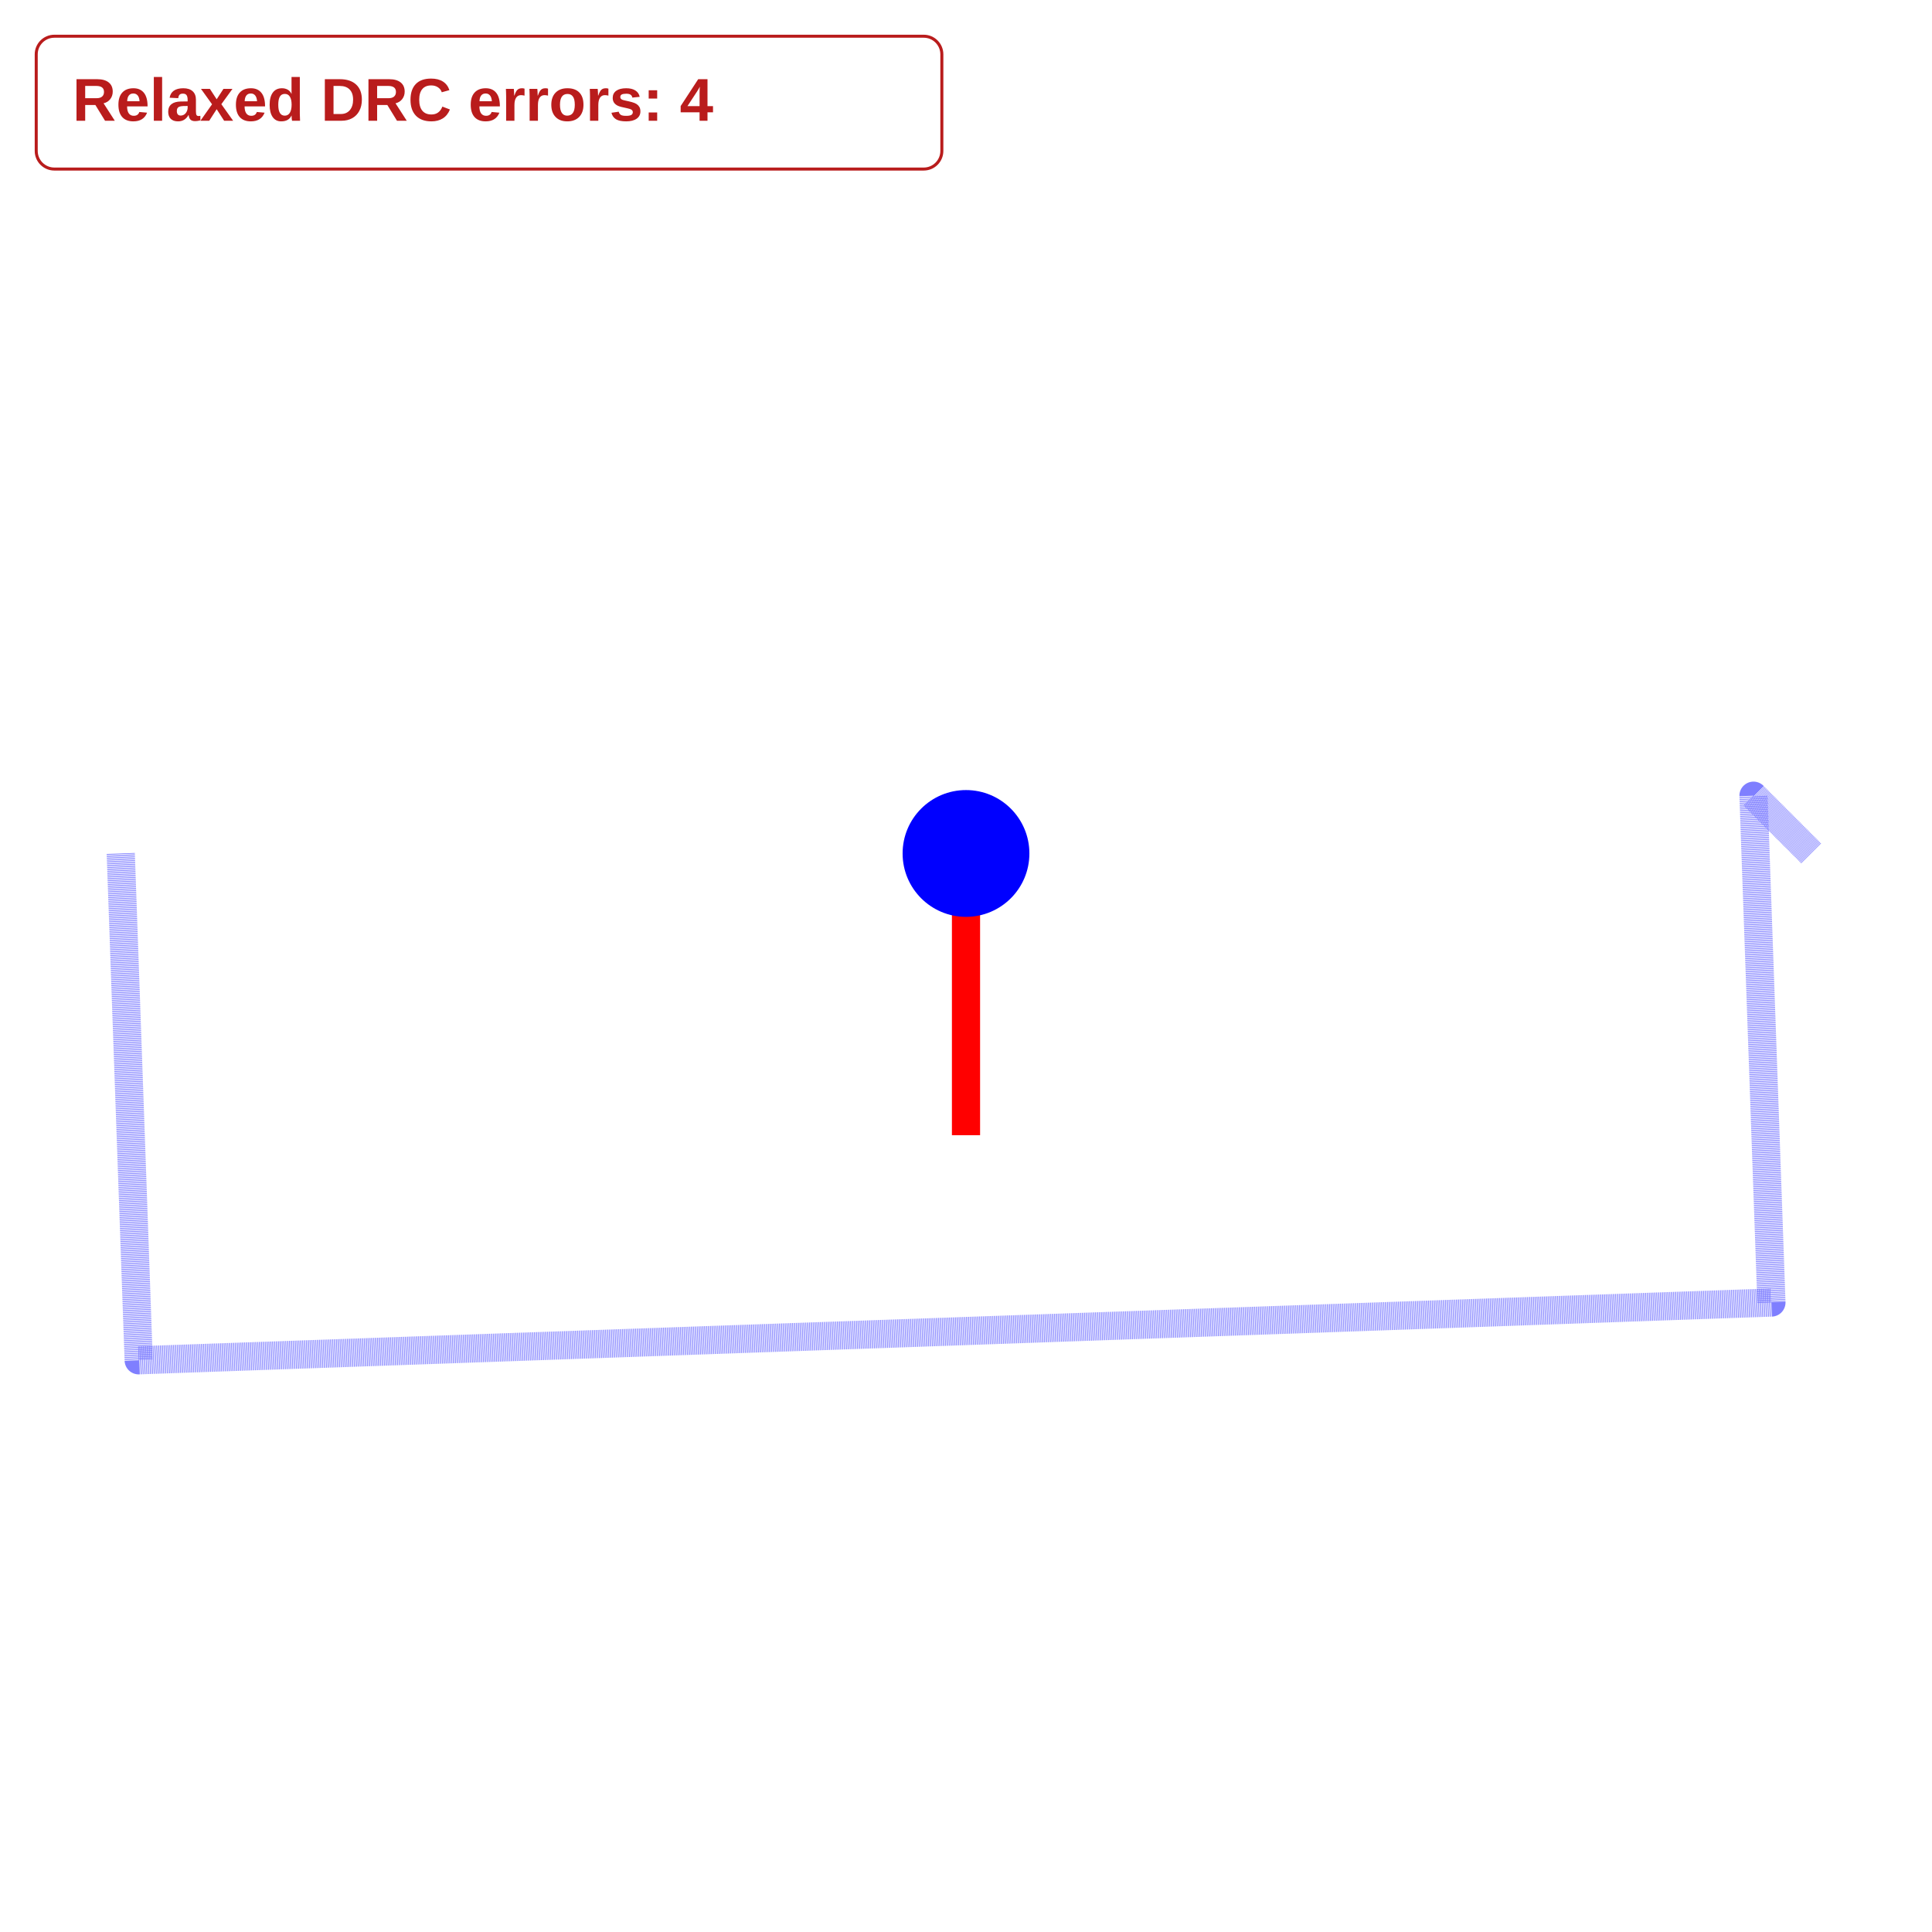
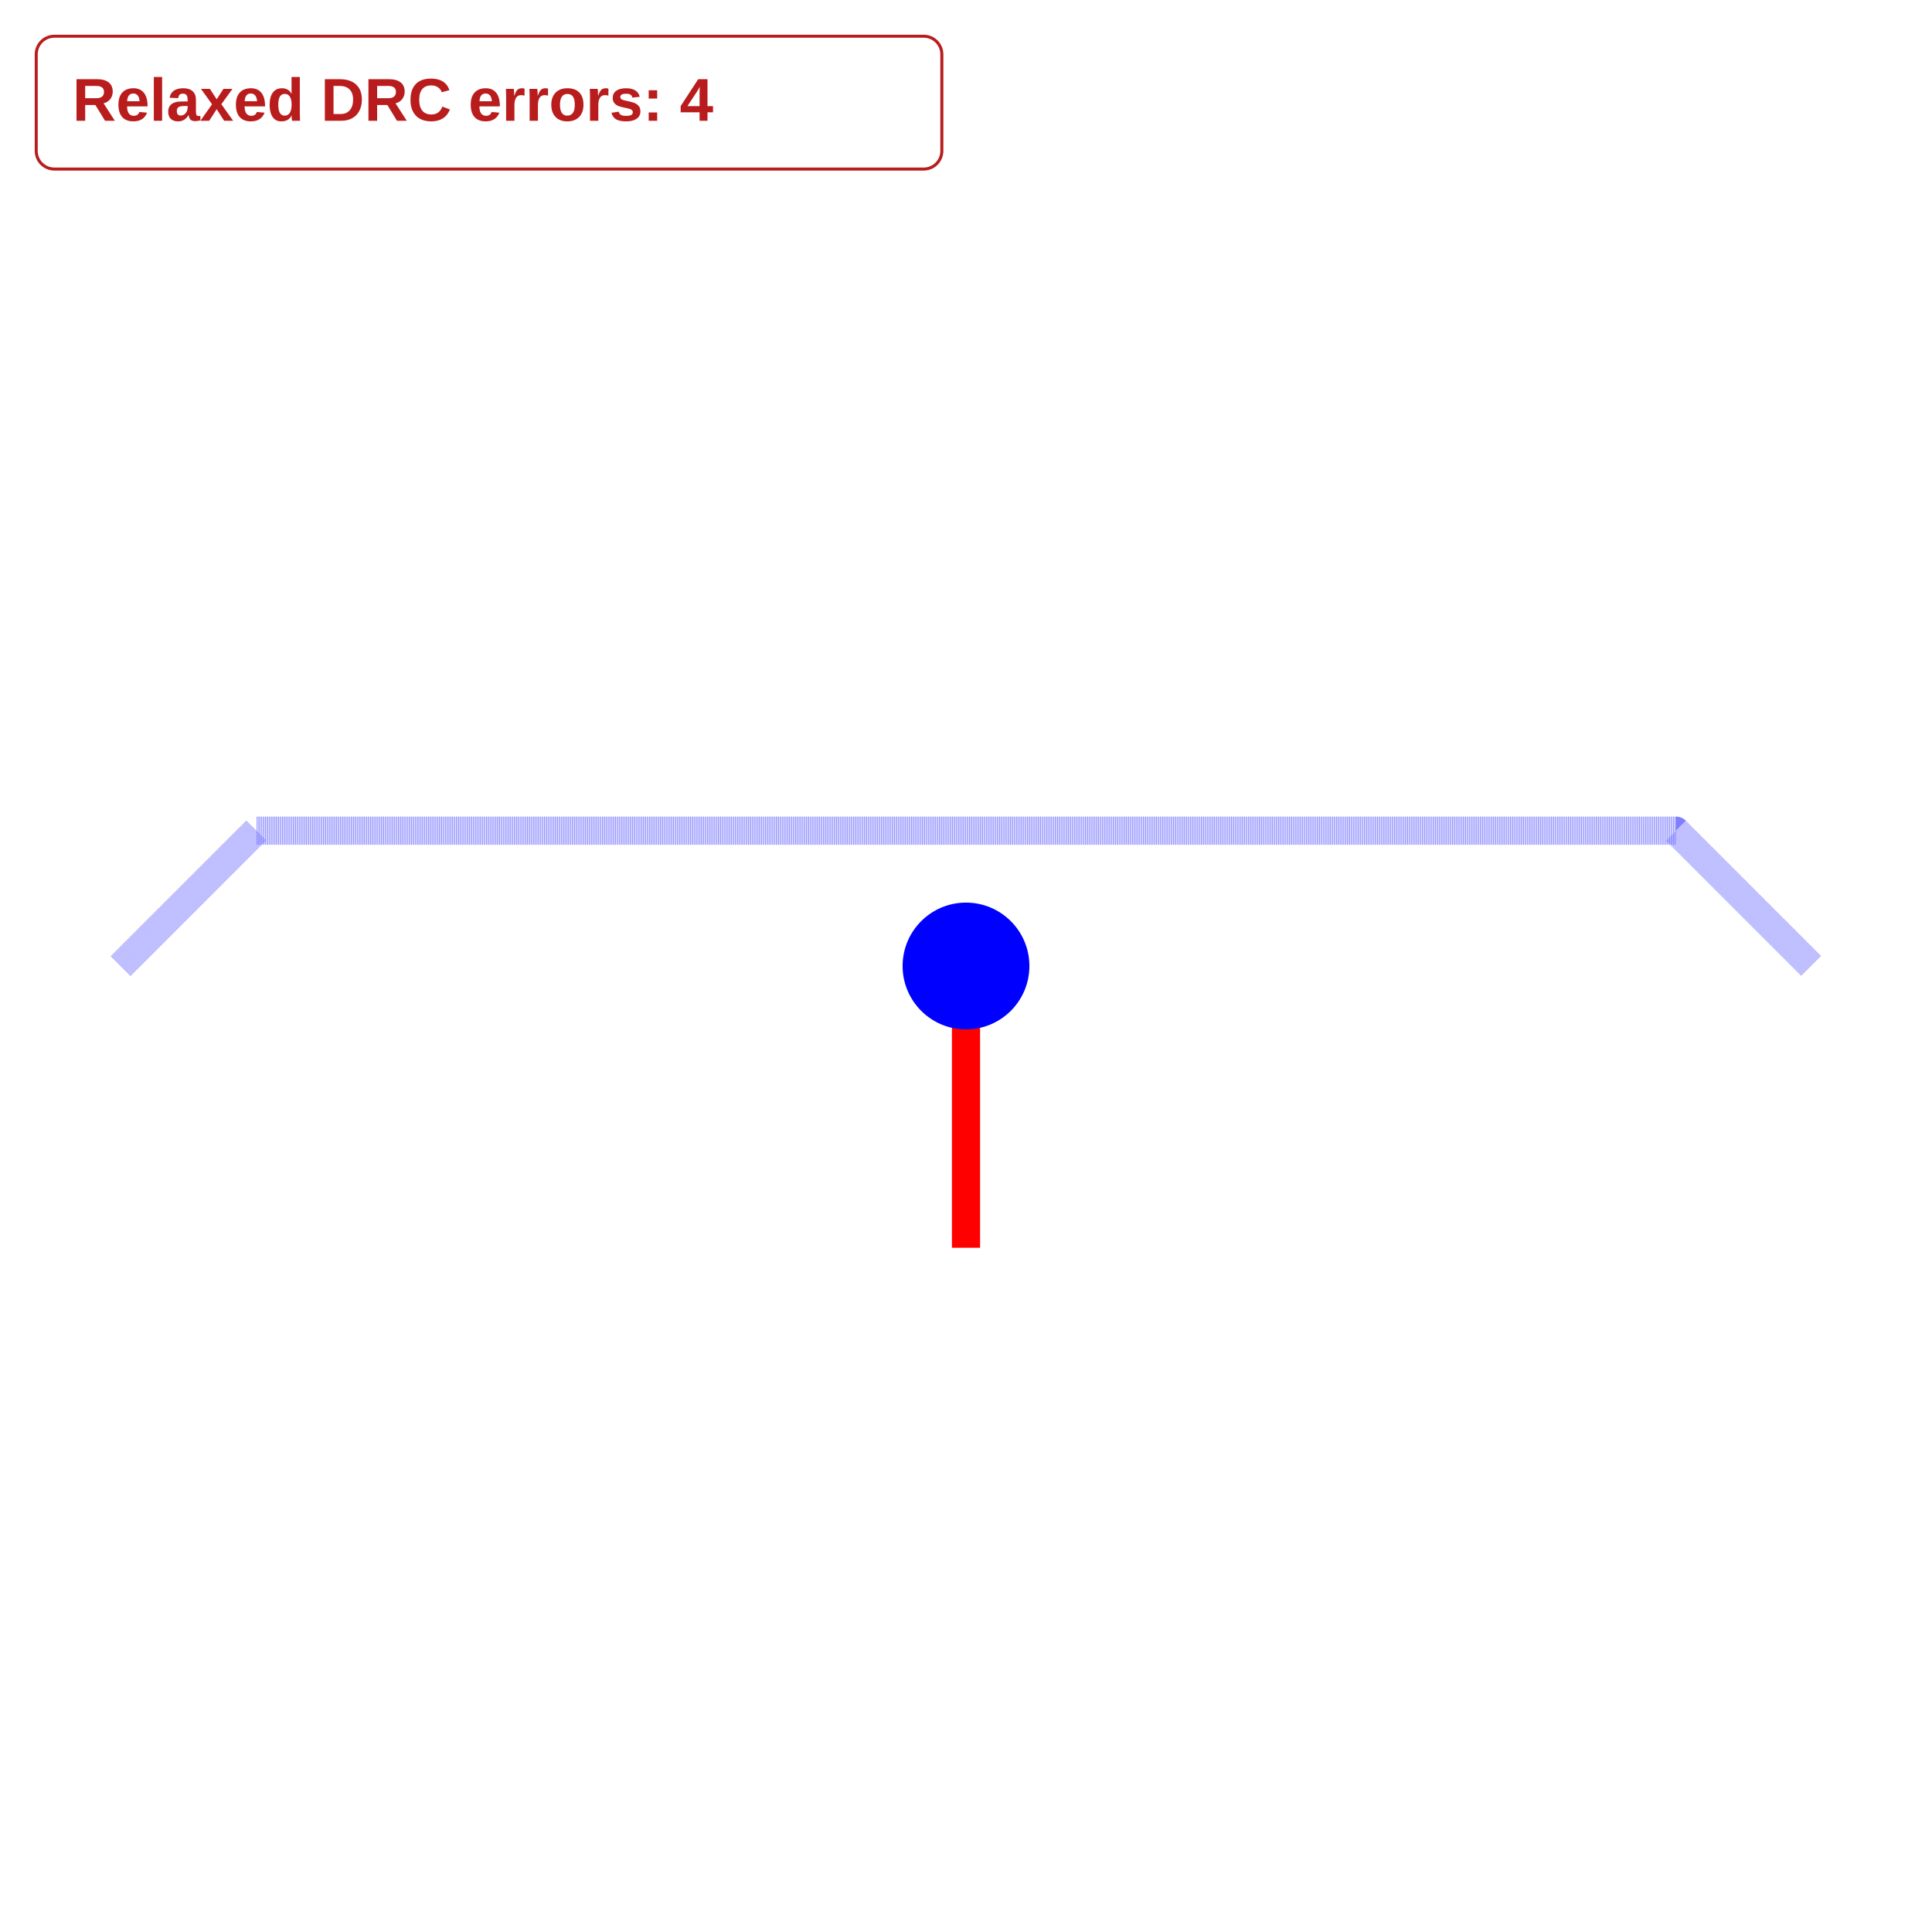
<svg xmlns="http://www.w3.org/2000/svg" width="640" height="640" viewBox="0 0 640 640">
  <rect width="100%" height="100%" fill="white" />
  <g>
-     <polyline data-points="0,-1 0,0" data-type="line" data-label="" points="320,376.053 320,282.719" fill="none" stroke="red" stroke-linejoin="round" stroke-width="9.333" />
+     <polyline data-points="0,-1 0,0" data-type="line" data-label="" points="320,413.333 320,320" fill="none" stroke="red" stroke-linejoin="round" stroke-width="9.333" />
  </g>
  <g>
-     <polyline data-points="0,0 0,1" data-type="line" data-label="" points="320,282.719 320,189.386" fill="none" stroke="rgba(255,255,0,0.5)" stroke-linejoin="round" stroke-width="9.333333333333334e-8" stroke-dasharray="0.2 0.2" />
+     <polyline data-points="0,0 0,1" data-type="line" data-label="" points="320,320 320,226.667" fill="none" stroke="rgba(255,255,0,0.5)" stroke-linejoin="round" stroke-width="9.333333333333334e-8" stroke-dasharray="0.2 0.2" />
  </g>
  <g>
-     <polyline data-points="-3,0 -2.9363642224882396,-1.7988747838080543 2.8586357775117603,-1.5938747838080543 2.795,0.205 3,0" data-type="line" data-label="" points="40,282.719 45.939,450.614 586.806,431.481 580.867,263.586 600,282.719" fill="none" stroke="rgba(0,0,255,0.5)" stroke-linejoin="round" stroke-width="9.333" stroke-dasharray="0.2 0.2" />
+     <polyline data-points="-3,0 -2.5196556345717784,0.48034436542822145 2.474332958861815,0.48034436542822145 2.5196556345717784,0.48034436542822145 3,0" data-type="line" data-label="" points="40,320 84.832,275.168 550.938,275.168 555.168,275.168 600,320" fill="none" stroke="rgba(0,0,255,0.5)" stroke-linejoin="round" stroke-width="9.333" stroke-dasharray="0.2 0.2" />
  </g>
-   <circle data-type="circle" data-label="" data-x="0" data-y="0" cx="320" cy="282.719" r="21" fill="blue" stroke="none" stroke-width="0.011" />
+   <circle data-type="circle" data-label="" data-x="0" data-y="0" cx="320" cy="320" r="21" fill="blue" stroke="none" stroke-width="0.011" />
  <g id="crosshair" style="display: none">
    <line id="crosshair-h" y1="0" y2="640" stroke="#666" stroke-width="0.5" />
    <line id="crosshair-v" x1="0" x2="640" stroke="#666" stroke-width="0.5" />
    <text id="coordinates" font-family="monospace" font-size="12" fill="#666" />
  </g>
  <g data-testid="relaxed-drc-summary">
    <rect x="12" y="12" width="300" height="44" rx="6" fill="white" stroke="#b91c1c" />
    <text x="24" y="40" font-family="Arial, sans-serif" font-size="20" font-weight="600" fill="#b91c1c">Relaxed DRC errors: 4</text>
  </g>
</svg>
